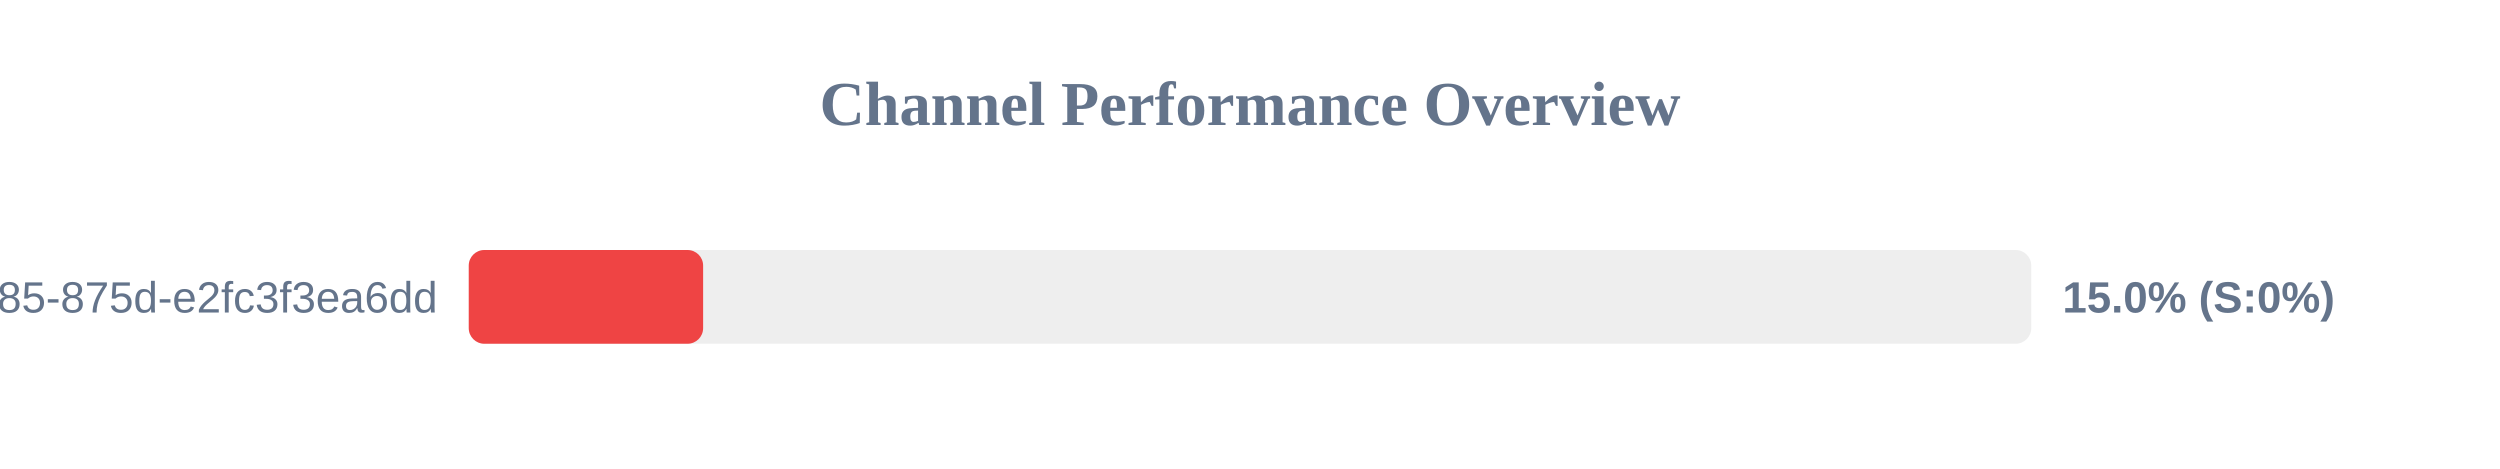
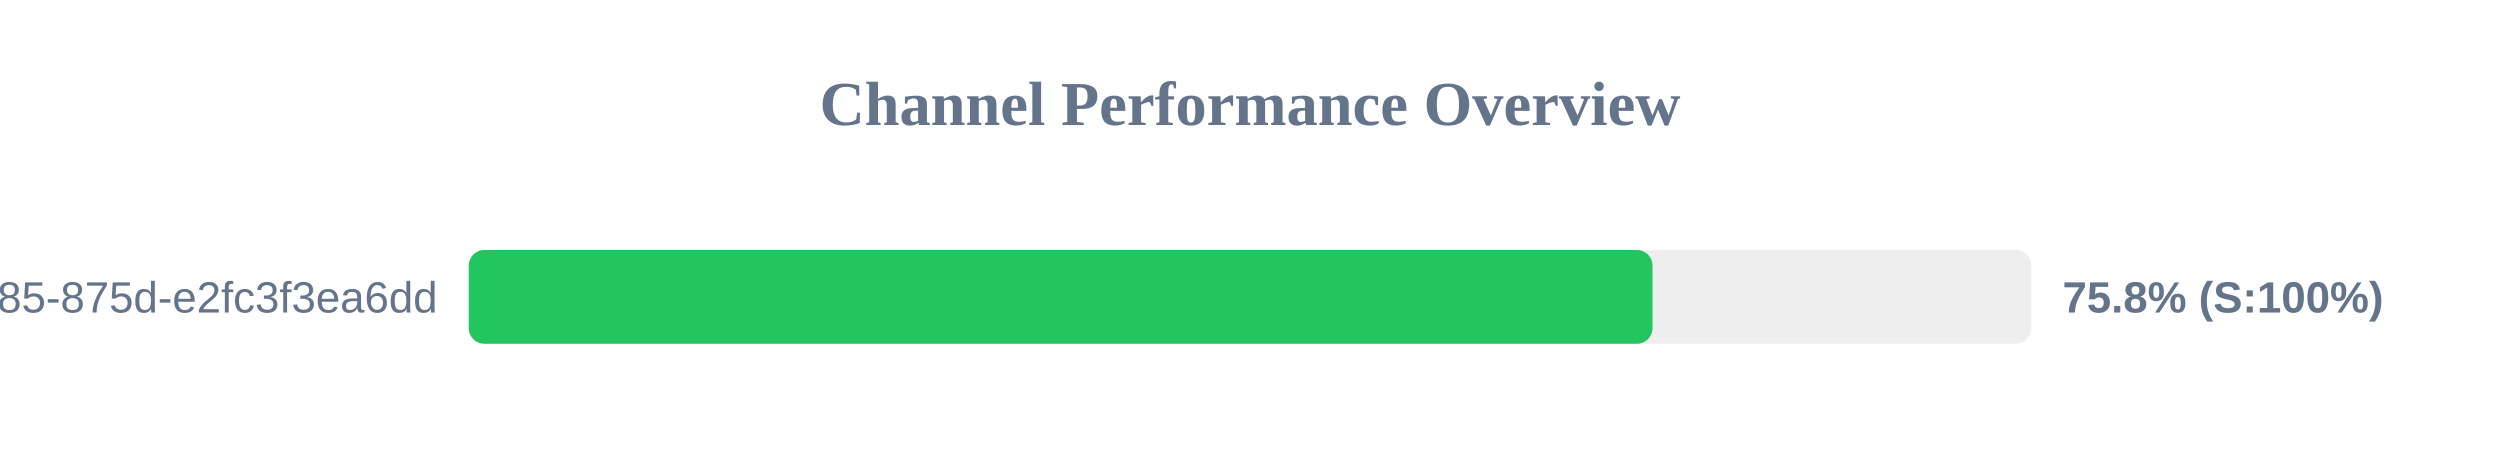
<svg xmlns="http://www.w3.org/2000/svg" width="800" height="150" version="1.1">
  <style>
        .row { font: 14px Arial; fill: #64748b; }
        .score { font: bold 14px Arial; fill: #64748b; }
    </style>
  <text x="400" y="40" text-anchor="middle" font-size="20px" font-weight="bold" fill="#64748b">Channel Performance Overview</text>
  <rect x="150" y="80" width="500" height="30" fill="#eee" rx="5" />
-   <rect x="150" y="80" width="75.0" height="30" fill="#ef4444" rx="5" />
+   <rect x="150" y="80" width="378.8" height="30" fill="#22c55e" rx="5" />
  <text x="140" y="100" text-anchor="end" class="row">?uuid=1045aedf-053c-4585-875d-e2fc3f3ea6dd</text>
-   <text x="660" y="100" text-anchor="start" class="score">15.0% (S:0%)</text>
+   <text x="660" y="100" text-anchor="start" class="score">75.8% (S:100%)</text>
</svg>
